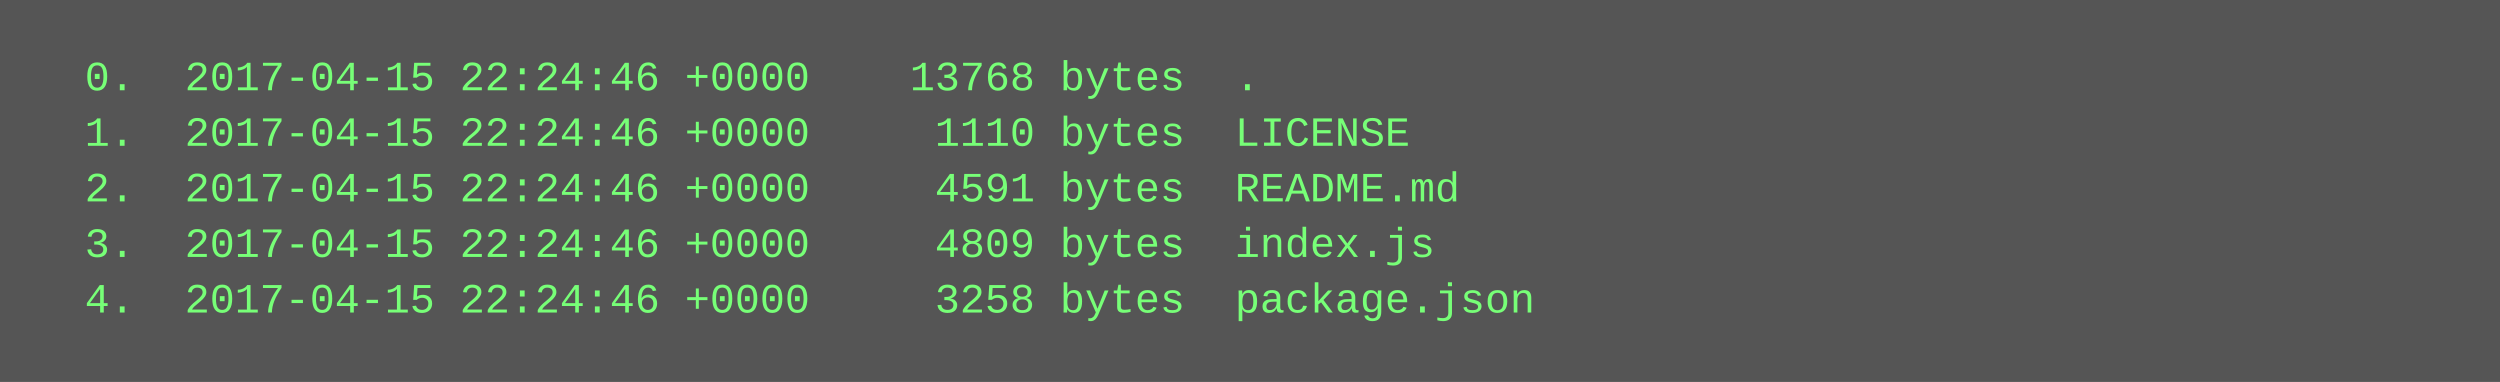
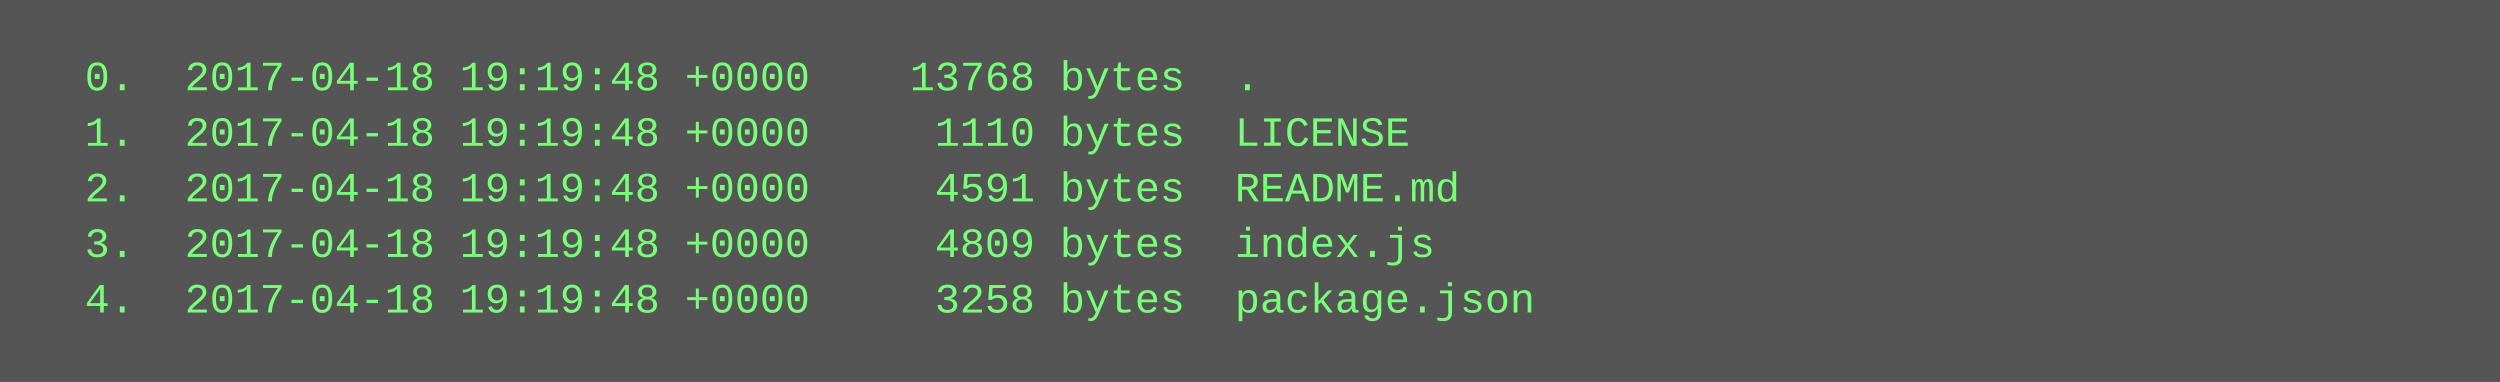
<svg xmlns="http://www.w3.org/2000/svg" height="110" width="720">
  <rect height="110" fill="#555" width="720" />
  <text fill="#7f7" font-family="Courier New" font-size="12" xml:space="preserve">
-     <tspan x="10" y="26">  0.  2017-04-15 22:24:46 +0000    13768 bytes  .</tspan>
-     <tspan x="10" y="42">  1.  2017-04-15 22:24:46 +0000     1110 bytes  LICENSE</tspan>
-     <tspan x="10" y="58">  2.  2017-04-15 22:24:46 +0000     4591 bytes  README.md</tspan>
-     <tspan x="10" y="74">  3.  2017-04-15 22:24:46 +0000     4809 bytes  index.js</tspan>
-     <tspan x="10" y="90">  4.  2017-04-15 22:24:46 +0000     3258 bytes  package.json</tspan>
+     <tspan x="10" y="26">  0.  2017-04-18 19:19:48 +0000    13768 bytes  .</tspan>
+     <tspan x="10" y="42">  1.  2017-04-18 19:19:48 +0000     1110 bytes  LICENSE</tspan>
+     <tspan x="10" y="58">  2.  2017-04-18 19:19:48 +0000     4591 bytes  README.md</tspan>
+     <tspan x="10" y="74">  3.  2017-04-18 19:19:48 +0000     4809 bytes  index.js</tspan>
+     <tspan x="10" y="90">  4.  2017-04-18 19:19:48 +0000     3258 bytes  package.json</tspan>
  </text>
</svg>
